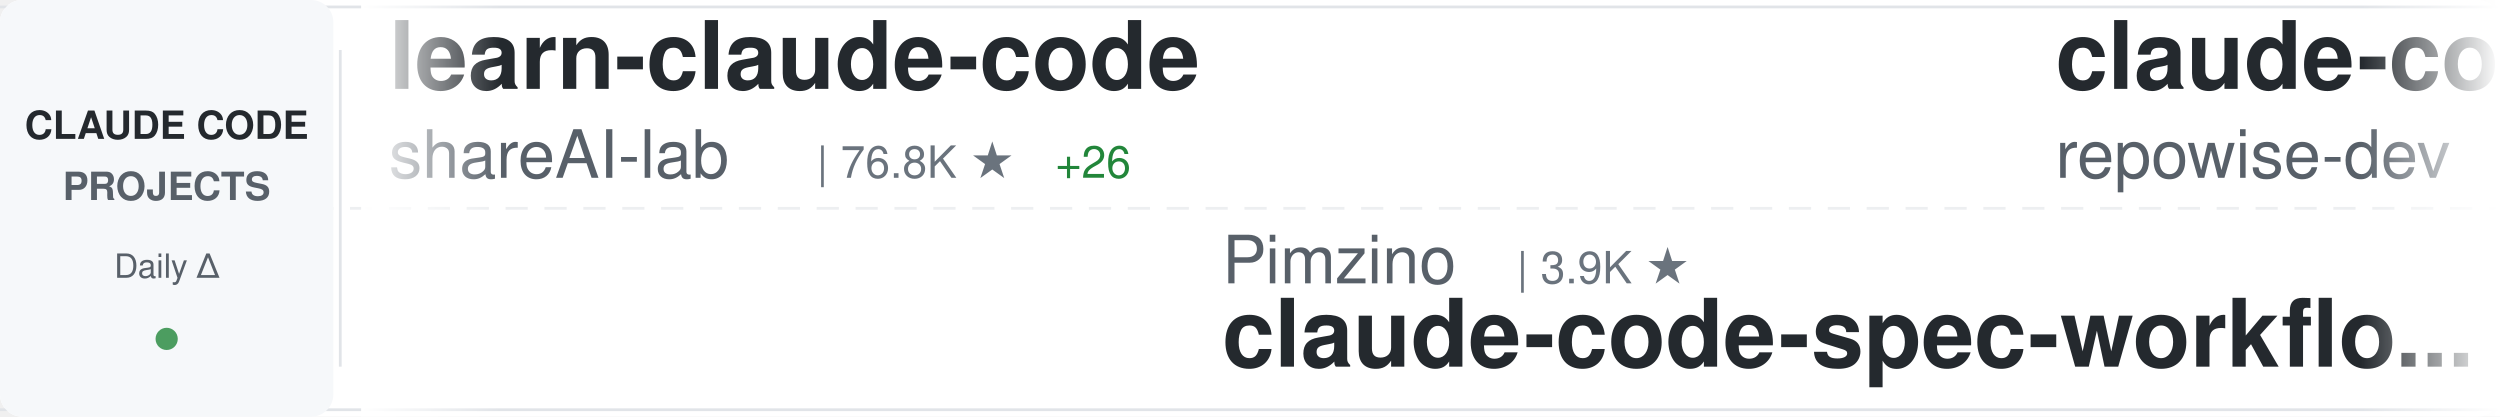
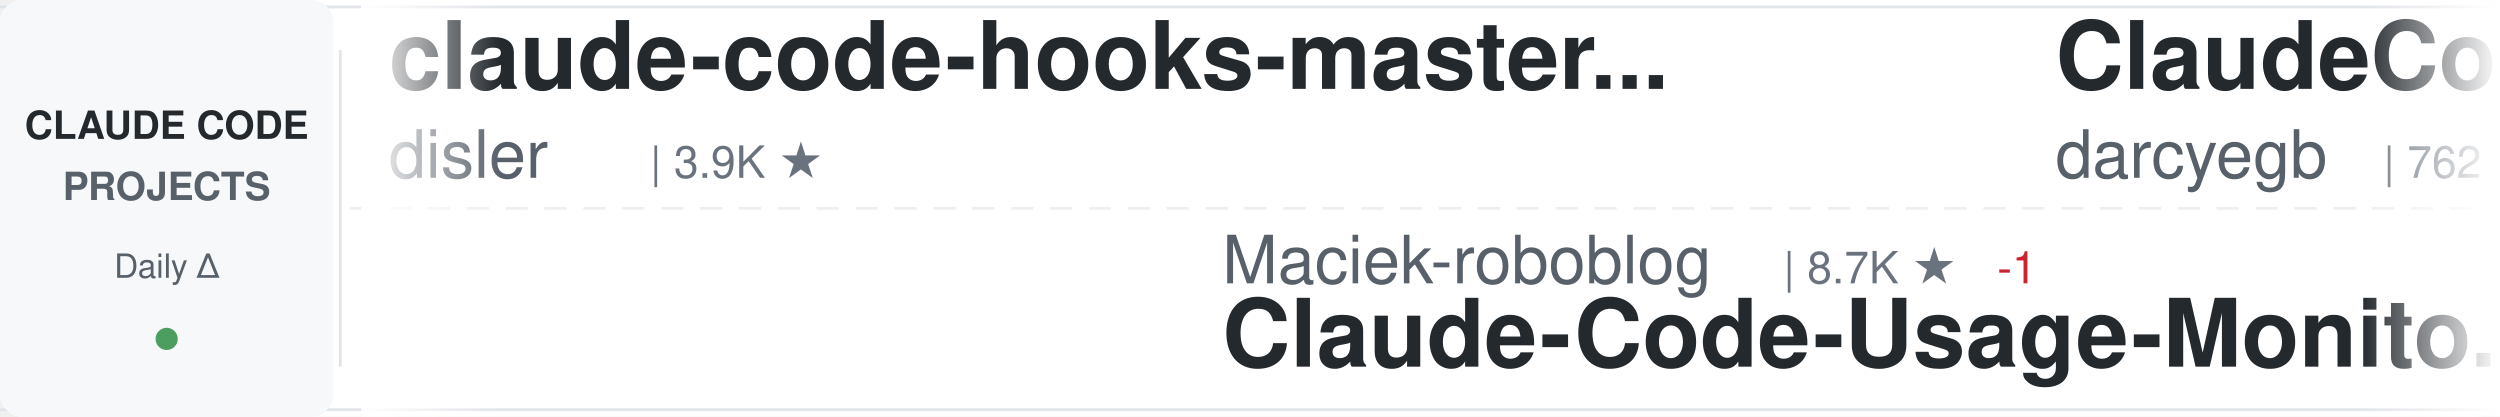
<svg xmlns="http://www.w3.org/2000/svg" width="900" height="150">
  <defs>
    <linearGradient id="awesomeLeftFade" x1="0%" y1="0%" x2="100%" y2="0%">
      <stop offset="0%" style="stop-color:#ffffff;stop-opacity:1" />
      <stop offset="100%" style="stop-color:#ffffff;stop-opacity:0" />
    </linearGradient>
    <linearGradient id="awesomeRightFade" x1="0%" y1="0%" x2="100%" y2="0%">
      <stop offset="0%" style="stop-color:#ffffff;stop-opacity:0" />
      <stop offset="100%" style="stop-color:#ffffff;stop-opacity:1" />
    </linearGradient>
  </defs>
  <rect width="900" height="150" fill="#ffffff" rx="8" />
  <rect x="0" y="2" width="900" height="1" fill="#e1e4e8" />
  <rect x="0" y="147" width="900" height="1" fill="#e1e4e8" />
  <line x1="0" y1="75" x2="900" y2="75" stroke="#e1e4e8" stroke-width="1" stroke-dasharray="8 6" opacity="0.6" />
  <rect x="0" y="0" width="120" height="150" fill="#f6f8fa" rx="8" />
  <text x="60" y="50" font-family="-apple-system, BlinkMacSystemFont, 'Segoe UI', Helvetica, Arial, sans-serif" font-size="14" font-weight="600" fill="#24292e" text-anchor="middle">CLAUDE CODE</text>
  <text x="60" y="72" font-family="-apple-system, BlinkMacSystemFont, 'Segoe UI', Helvetica, Arial, sans-serif" font-size="14" font-weight="600" fill="#586069" text-anchor="middle">PROJECTS</text>
  <text x="60" y="100" font-family="-apple-system, BlinkMacSystemFont, 'Segoe UI', Helvetica, Arial, sans-serif" font-size="12" font-weight="500" fill="#586069" text-anchor="middle">Daily Δ</text>
  <circle cx="60" cy="122" r="4" fill="#22863a" opacity="0.8" />
  <rect x="122" y="18" width="1" height="114" fill="#e1e4e8" />
  <clipPath id="awesomeTickerClip">
    <rect x="130" y="0" width="770" height="150" />
  </clipPath>
  <g clip-path="url(#awesomeTickerClip)">
    <g id="awesomeTickerItems">
      <animateTransform attributeName="transform" attributeType="XML" type="translate" from="0 0" to="-3000 0" dur="54s" repeatCount="indefinite" />
      <g transform="translate(0, 0)">
-         <text x="140" y="32" font-family="-apple-system, BlinkMacSystemFont, 'Segoe UI', Helvetica, Arial, sans-serif" font-size="34" font-weight="600" fill="#24292e">learn-claude-code</text>
-         <text x="140" y="64" font-family="-apple-system, BlinkMacSystemFont, 'Segoe UI', Helvetica, Arial, sans-serif" font-size="24" font-weight="400" fill="#586069">shareAI-lab</text>
-         <text x="294" y="64" font-family="-apple-system, BlinkMacSystemFont, 'Segoe UI', Helvetica, Arial, sans-serif" font-size="16" font-weight="500" fill="#6a737d">| 76.8K ★</text>
-         <text x="380" y="64" font-family="-apple-system, BlinkMacSystemFont, 'Segoe UI', Helvetica, Arial, sans-serif" font-size="16" font-weight="500" fill="#22863a"> +26</text>
+         <text x="140" y="32" font-family="-apple-system, BlinkMacSystemFont, 'Segoe UI', Helvetica, Arial, sans-serif" font-size="34" font-weight="600" fill="#24292e">claude-code-hooks-master...</text>
+         <text x="140" y="64" font-family="-apple-system, BlinkMacSystemFont, 'Segoe UI', Helvetica, Arial, sans-serif" font-size="24" font-weight="400" fill="#586069">disler</text>
+         <text x="234" y="64" font-family="-apple-system, BlinkMacSystemFont, 'Segoe UI', Helvetica, Arial, sans-serif" font-size="16" font-weight="500" fill="#6a737d">| 3.9K ★</text>
      </g>
      <g transform="translate(300, 0)">
+         <text x="140" y="102" font-family="-apple-system, BlinkMacSystemFont, 'Segoe UI', Helvetica, Arial, sans-serif" font-size="24" font-weight="400" fill="#586069">Maciek-roboblog</text>
+         <text x="342" y="102" font-family="-apple-system, BlinkMacSystemFont, 'Segoe UI', Helvetica, Arial, sans-serif" font-size="16" font-weight="500" fill="#6a737d">| 8.7K ★</text>
+         <text x="419" y="102" font-family="-apple-system, BlinkMacSystemFont, 'Segoe UI', Helvetica, Arial, sans-serif" font-size="16" font-weight="500" fill="#cb2431"> -1</text>
+         <text x="140" y="132" font-family="-apple-system, BlinkMacSystemFont, 'Segoe UI', Helvetica, Arial, sans-serif" font-size="34" font-weight="600" fill="#24292e">Claude-Code-Usage-Monito...</text>
+       </g>
+       <g transform="translate(600, 0)">
+         <text x="140" y="32" font-family="-apple-system, BlinkMacSystemFont, 'Segoe UI', Helvetica, Arial, sans-serif" font-size="34" font-weight="600" fill="#24292e">ClaudeCodeAgents</text>
+         <text x="140" y="64" font-family="-apple-system, BlinkMacSystemFont, 'Segoe UI', Helvetica, Arial, sans-serif" font-size="24" font-weight="400" fill="#586069">darcyegb</text>
+         <text x="258" y="64" font-family="-apple-system, BlinkMacSystemFont, 'Segoe UI', Helvetica, Arial, sans-serif" font-size="16" font-weight="500" fill="#6a737d">| 762 ★</text>
+       </g>
+       <g transform="translate(900, 0)">
+         <text x="140" y="102" font-family="-apple-system, BlinkMacSystemFont, 'Segoe UI', Helvetica, Arial, sans-serif" font-size="24" font-weight="400" fill="#586069">VILA-Lab</text>
+         <text x="258" y="102" font-family="-apple-system, BlinkMacSystemFont, 'Segoe UI', Helvetica, Arial, sans-serif" font-size="16" font-weight="500" fill="#6a737d">| 2.1K ★</text>
+         <text x="140" y="132" font-family="-apple-system, BlinkMacSystemFont, 'Segoe UI', Helvetica, Arial, sans-serif" font-size="34" font-weight="600" fill="#24292e">Dive-into-Claude-Code</text>
+       </g>
+       <g transform="translate(1200, 0)">
+         <text x="140" y="32" font-family="-apple-system, BlinkMacSystemFont, 'Segoe UI', Helvetica, Arial, sans-serif" font-size="34" font-weight="600" fill="#24292e">claude-code-best-practic...</text>
+         <text x="140" y="64" font-family="-apple-system, BlinkMacSystemFont, 'Segoe UI', Helvetica, Arial, sans-serif" font-size="24" font-weight="400" fill="#586069">shanraisshan</text>
+         <text x="306" y="64" font-family="-apple-system, BlinkMacSystemFont, 'Segoe UI', Helvetica, Arial, sans-serif" font-size="16" font-weight="500" fill="#6a737d">| 65.9K ★</text>
+         <text x="392" y="64" font-family="-apple-system, BlinkMacSystemFont, 'Segoe UI', Helvetica, Arial, sans-serif" font-size="16" font-weight="500" fill="#22863a"> +3</text>
+       </g>
+       <g transform="translate(1500, 0)">
+         <text x="140" y="102" font-family="-apple-system, BlinkMacSystemFont, 'Segoe UI', Helvetica, Arial, sans-serif" font-size="24" font-weight="400" fill="#586069">zebbern</text>
+         <text x="246" y="102" font-family="-apple-system, BlinkMacSystemFont, 'Segoe UI', Helvetica, Arial, sans-serif" font-size="16" font-weight="500" fill="#6a737d">| 4.6K ★</text>
+         <text x="140" y="132" font-family="-apple-system, BlinkMacSystemFont, 'Segoe UI', Helvetica, Arial, sans-serif" font-size="34" font-weight="600" fill="#24292e">claude-code-guide</text>
+       </g>
+       <g transform="translate(1800, 0)">
+         <text x="140" y="32" font-family="-apple-system, BlinkMacSystemFont, 'Segoe UI', Helvetica, Arial, sans-serif" font-size="34" font-weight="600" fill="#24292e">claude_codex_bridge</text>
+         <text x="140" y="64" font-family="-apple-system, BlinkMacSystemFont, 'Segoe UI', Helvetica, Arial, sans-serif" font-size="24" font-weight="400" fill="#586069">SeemSeam</text>
+         <text x="258" y="64" font-family="-apple-system, BlinkMacSystemFont, 'Segoe UI', Helvetica, Arial, sans-serif" font-size="16" font-weight="500" fill="#6a737d">| 3.5K ★</text>
+       </g>
+       <g transform="translate(2100, 0)">
+         <text x="140" y="102" font-family="-apple-system, BlinkMacSystemFont, 'Segoe UI', Helvetica, Arial, sans-serif" font-size="24" font-weight="400" fill="#586069">sugyan</text>
+         <text x="234" y="102" font-family="-apple-system, BlinkMacSystemFont, 'Segoe UI', Helvetica, Arial, sans-serif" font-size="16" font-weight="500" fill="#6a737d">| 1.1K ★</text>
+         <text x="140" y="132" font-family="-apple-system, BlinkMacSystemFont, 'Segoe UI', Helvetica, Arial, sans-serif" font-size="34" font-weight="600" fill="#24292e">claude-code-webui</text>
+       </g>
+       <g transform="translate(2400, 0)">
+         <text x="140" y="32" font-family="-apple-system, BlinkMacSystemFont, 'Segoe UI', Helvetica, Arial, sans-serif" font-size="34" font-weight="600" fill="#24292e">claude-code-source</text>
+         <text x="140" y="64" font-family="-apple-system, BlinkMacSystemFont, 'Segoe UI', Helvetica, Arial, sans-serif" font-size="24" font-weight="400" fill="#586069">AprilNEA</text>
+         <text x="258" y="64" font-family="-apple-system, BlinkMacSystemFont, 'Segoe UI', Helvetica, Arial, sans-serif" font-size="16" font-weight="500" fill="#6a737d">| 391 ★</text>
+       </g>
+       <g transform="translate(2700, 0)">
        <text x="140" y="102" font-family="-apple-system, BlinkMacSystemFont, 'Segoe UI', Helvetica, Arial, sans-serif" font-size="24" font-weight="400" fill="#586069">Pimzino</text>
        <text x="246" y="102" font-family="-apple-system, BlinkMacSystemFont, 'Segoe UI', Helvetica, Arial, sans-serif" font-size="16" font-weight="500" fill="#6a737d">| 3.9K ★</text>
        <text x="140" y="132" font-family="-apple-system, BlinkMacSystemFont, 'Segoe UI', Helvetica, Arial, sans-serif" font-size="34" font-weight="600" fill="#24292e">claude-code-spec-workflo...</text>
      </g>
-       <g transform="translate(600, 0)">
-         <text x="140" y="32" font-family="-apple-system, BlinkMacSystemFont, 'Segoe UI', Helvetica, Arial, sans-serif" font-size="34" font-weight="600" fill="#24292e">claude-code-prompts</text>
-         <text x="140" y="64" font-family="-apple-system, BlinkMacSystemFont, 'Segoe UI', Helvetica, Arial, sans-serif" font-size="24" font-weight="400" fill="#586069">repowise-dev</text>
-         <text x="306" y="64" font-family="-apple-system, BlinkMacSystemFont, 'Segoe UI', Helvetica, Arial, sans-serif" font-size="16" font-weight="500" fill="#6a737d">| 1.2K ★</text>
-       </g>
-       <g transform="translate(900, 0)">
-         <text x="140" y="102" font-family="-apple-system, BlinkMacSystemFont, 'Segoe UI', Helvetica, Arial, sans-serif" font-size="24" font-weight="400" fill="#586069">huangserva</text>
-         <text x="282" y="102" font-family="-apple-system, BlinkMacSystemFont, 'Segoe UI', Helvetica, Arial, sans-serif" font-size="16" font-weight="500" fill="#6a737d">| 628 ★</text>
-         <text x="140" y="132" font-family="-apple-system, BlinkMacSystemFont, 'Segoe UI', Helvetica, Arial, sans-serif" font-size="34" font-weight="600" fill="#24292e">claude-code-cli</text>
-       </g>
-       <g transform="translate(1200, 0)">
-         <text x="140" y="32" font-family="-apple-system, BlinkMacSystemFont, 'Segoe UI', Helvetica, Arial, sans-serif" font-size="34" font-weight="600" fill="#24292e">claude-code-book</text>
-         <text x="140" y="64" font-family="-apple-system, BlinkMacSystemFont, 'Segoe UI', Helvetica, Arial, sans-serif" font-size="24" font-weight="400" fill="#586069">lintsinghua</text>
-         <text x="294" y="64" font-family="-apple-system, BlinkMacSystemFont, 'Segoe UI', Helvetica, Arial, sans-serif" font-size="16" font-weight="500" fill="#6a737d">| 4.2K ★</text>
-       </g>
-       <g transform="translate(1500, 0)">
-         <text x="140" y="102" font-family="-apple-system, BlinkMacSystemFont, 'Segoe UI', Helvetica, Arial, sans-serif" font-size="24" font-weight="400" fill="#586069">OrcaWhisper</text>
-         <text x="294" y="102" font-family="-apple-system, BlinkMacSystemFont, 'Segoe UI', Helvetica, Arial, sans-serif" font-size="16" font-weight="500" fill="#6a737d">| 96 ★</text>
-         <text x="140" y="132" font-family="-apple-system, BlinkMacSystemFont, 'Segoe UI', Helvetica, Arial, sans-serif" font-size="34" font-weight="600" fill="#24292e">Claude-Code</text>
-       </g>
-       <g transform="translate(1800, 0)">
-         <text x="140" y="32" font-family="-apple-system, BlinkMacSystemFont, 'Segoe UI', Helvetica, Arial, sans-serif" font-size="34" font-weight="600" fill="#24292e">Dive-into-Claude-Code</text>
-         <text x="140" y="64" font-family="-apple-system, BlinkMacSystemFont, 'Segoe UI', Helvetica, Arial, sans-serif" font-size="24" font-weight="400" fill="#586069">VILA-Lab</text>
-         <text x="258" y="64" font-family="-apple-system, BlinkMacSystemFont, 'Segoe UI', Helvetica, Arial, sans-serif" font-size="16" font-weight="500" fill="#6a737d">| 2.1K ★</text>
-       </g>
-       <g transform="translate(2100, 0)">
-         <text x="140" y="102" font-family="-apple-system, BlinkMacSystemFont, 'Segoe UI', Helvetica, Arial, sans-serif" font-size="24" font-weight="400" fill="#586069">digitalsamba</text>
-         <text x="306" y="102" font-family="-apple-system, BlinkMacSystemFont, 'Segoe UI', Helvetica, Arial, sans-serif" font-size="16" font-weight="500" fill="#6a737d">| 2.1K ★</text>
-         <text x="140" y="132" font-family="-apple-system, BlinkMacSystemFont, 'Segoe UI', Helvetica, Arial, sans-serif" font-size="34" font-weight="600" fill="#24292e">claude-code-video-toolki...</text>
-       </g>
-       <g transform="translate(2400, 0)">
-         <text x="140" y="32" font-family="-apple-system, BlinkMacSystemFont, 'Segoe UI', Helvetica, Arial, sans-serif" font-size="34" font-weight="600" fill="#24292e">claude-code-guide</text>
-         <text x="140" y="64" font-family="-apple-system, BlinkMacSystemFont, 'Segoe UI', Helvetica, Arial, sans-serif" font-size="24" font-weight="400" fill="#586069">Cranot</text>
-         <text x="234" y="64" font-family="-apple-system, BlinkMacSystemFont, 'Segoe UI', Helvetica, Arial, sans-serif" font-size="16" font-weight="500" fill="#6a737d">| 2.9K ★</text>
-       </g>
-       <g transform="translate(2700, 0)">
-         <text x="140" y="102" font-family="-apple-system, BlinkMacSystemFont, 'Segoe UI', Helvetica, Arial, sans-serif" font-size="24" font-weight="400" fill="#586069">disler</text>
-         <text x="234" y="102" font-family="-apple-system, BlinkMacSystemFont, 'Segoe UI', Helvetica, Arial, sans-serif" font-size="16" font-weight="500" fill="#6a737d">| 3.9K ★</text>
-         <text x="140" y="132" font-family="-apple-system, BlinkMacSystemFont, 'Segoe UI', Helvetica, Arial, sans-serif" font-size="34" font-weight="600" fill="#24292e">claude-code-hooks-master...</text>
-       </g>
      <g transform="translate(3000, 0)">
-         <text x="140" y="32" font-family="-apple-system, BlinkMacSystemFont, 'Segoe UI', Helvetica, Arial, sans-serif" font-size="34" font-weight="600" fill="#24292e">learn-claude-code</text>
-         <text x="140" y="64" font-family="-apple-system, BlinkMacSystemFont, 'Segoe UI', Helvetica, Arial, sans-serif" font-size="24" font-weight="400" fill="#586069">shareAI-lab</text>
-         <text x="294" y="64" font-family="-apple-system, BlinkMacSystemFont, 'Segoe UI', Helvetica, Arial, sans-serif" font-size="16" font-weight="500" fill="#6a737d">| 76.8K ★</text>
-         <text x="380" y="64" font-family="-apple-system, BlinkMacSystemFont, 'Segoe UI', Helvetica, Arial, sans-serif" font-size="16" font-weight="500" fill="#22863a"> +26</text>
+         <text x="140" y="32" font-family="-apple-system, BlinkMacSystemFont, 'Segoe UI', Helvetica, Arial, sans-serif" font-size="34" font-weight="600" fill="#24292e">claude-code-hooks-master...</text>
+         <text x="140" y="64" font-family="-apple-system, BlinkMacSystemFont, 'Segoe UI', Helvetica, Arial, sans-serif" font-size="24" font-weight="400" fill="#586069">disler</text>
+         <text x="234" y="64" font-family="-apple-system, BlinkMacSystemFont, 'Segoe UI', Helvetica, Arial, sans-serif" font-size="16" font-weight="500" fill="#6a737d">| 3.9K ★</text>
      </g>
      <g transform="translate(3300, 0)">
-         <text x="140" y="102" font-family="-apple-system, BlinkMacSystemFont, 'Segoe UI', Helvetica, Arial, sans-serif" font-size="24" font-weight="400" fill="#586069">Pimzino</text>
-         <text x="246" y="102" font-family="-apple-system, BlinkMacSystemFont, 'Segoe UI', Helvetica, Arial, sans-serif" font-size="16" font-weight="500" fill="#6a737d">| 3.9K ★</text>
-         <text x="140" y="132" font-family="-apple-system, BlinkMacSystemFont, 'Segoe UI', Helvetica, Arial, sans-serif" font-size="34" font-weight="600" fill="#24292e">claude-code-spec-workflo...</text>
+         <text x="140" y="102" font-family="-apple-system, BlinkMacSystemFont, 'Segoe UI', Helvetica, Arial, sans-serif" font-size="24" font-weight="400" fill="#586069">Maciek-roboblog</text>
+         <text x="342" y="102" font-family="-apple-system, BlinkMacSystemFont, 'Segoe UI', Helvetica, Arial, sans-serif" font-size="16" font-weight="500" fill="#6a737d">| 8.7K ★</text>
+         <text x="419" y="102" font-family="-apple-system, BlinkMacSystemFont, 'Segoe UI', Helvetica, Arial, sans-serif" font-size="16" font-weight="500" fill="#cb2431"> -1</text>
+         <text x="140" y="132" font-family="-apple-system, BlinkMacSystemFont, 'Segoe UI', Helvetica, Arial, sans-serif" font-size="34" font-weight="600" fill="#24292e">Claude-Code-Usage-Monito...</text>
      </g>
      <g transform="translate(3600, 0)">
-         <text x="140" y="32" font-family="-apple-system, BlinkMacSystemFont, 'Segoe UI', Helvetica, Arial, sans-serif" font-size="34" font-weight="600" fill="#24292e">claude-code-prompts</text>
-         <text x="140" y="64" font-family="-apple-system, BlinkMacSystemFont, 'Segoe UI', Helvetica, Arial, sans-serif" font-size="24" font-weight="400" fill="#586069">repowise-dev</text>
-         <text x="306" y="64" font-family="-apple-system, BlinkMacSystemFont, 'Segoe UI', Helvetica, Arial, sans-serif" font-size="16" font-weight="500" fill="#6a737d">| 1.2K ★</text>
+         <text x="140" y="32" font-family="-apple-system, BlinkMacSystemFont, 'Segoe UI', Helvetica, Arial, sans-serif" font-size="34" font-weight="600" fill="#24292e">ClaudeCodeAgents</text>
+         <text x="140" y="64" font-family="-apple-system, BlinkMacSystemFont, 'Segoe UI', Helvetica, Arial, sans-serif" font-size="24" font-weight="400" fill="#586069">darcyegb</text>
+         <text x="258" y="64" font-family="-apple-system, BlinkMacSystemFont, 'Segoe UI', Helvetica, Arial, sans-serif" font-size="16" font-weight="500" fill="#6a737d">| 762 ★</text>
      </g>
      <g transform="translate(3900, 0)">
-         <text x="140" y="102" font-family="-apple-system, BlinkMacSystemFont, 'Segoe UI', Helvetica, Arial, sans-serif" font-size="24" font-weight="400" fill="#586069">huangserva</text>
-         <text x="282" y="102" font-family="-apple-system, BlinkMacSystemFont, 'Segoe UI', Helvetica, Arial, sans-serif" font-size="16" font-weight="500" fill="#6a737d">| 628 ★</text>
-         <text x="140" y="132" font-family="-apple-system, BlinkMacSystemFont, 'Segoe UI', Helvetica, Arial, sans-serif" font-size="34" font-weight="600" fill="#24292e">claude-code-cli</text>
+         <text x="140" y="102" font-family="-apple-system, BlinkMacSystemFont, 'Segoe UI', Helvetica, Arial, sans-serif" font-size="24" font-weight="400" fill="#586069">VILA-Lab</text>
+         <text x="258" y="102" font-family="-apple-system, BlinkMacSystemFont, 'Segoe UI', Helvetica, Arial, sans-serif" font-size="16" font-weight="500" fill="#6a737d">| 2.1K ★</text>
+         <text x="140" y="132" font-family="-apple-system, BlinkMacSystemFont, 'Segoe UI', Helvetica, Arial, sans-serif" font-size="34" font-weight="600" fill="#24292e">Dive-into-Claude-Code</text>
      </g>
    </g>
  </g>
  <rect x="130" y="0" width="50" height="150" fill="url(#awesomeLeftFade)" />
  <rect x="850" y="0" width="50" height="150" fill="url(#awesomeRightFade)" />
</svg>
